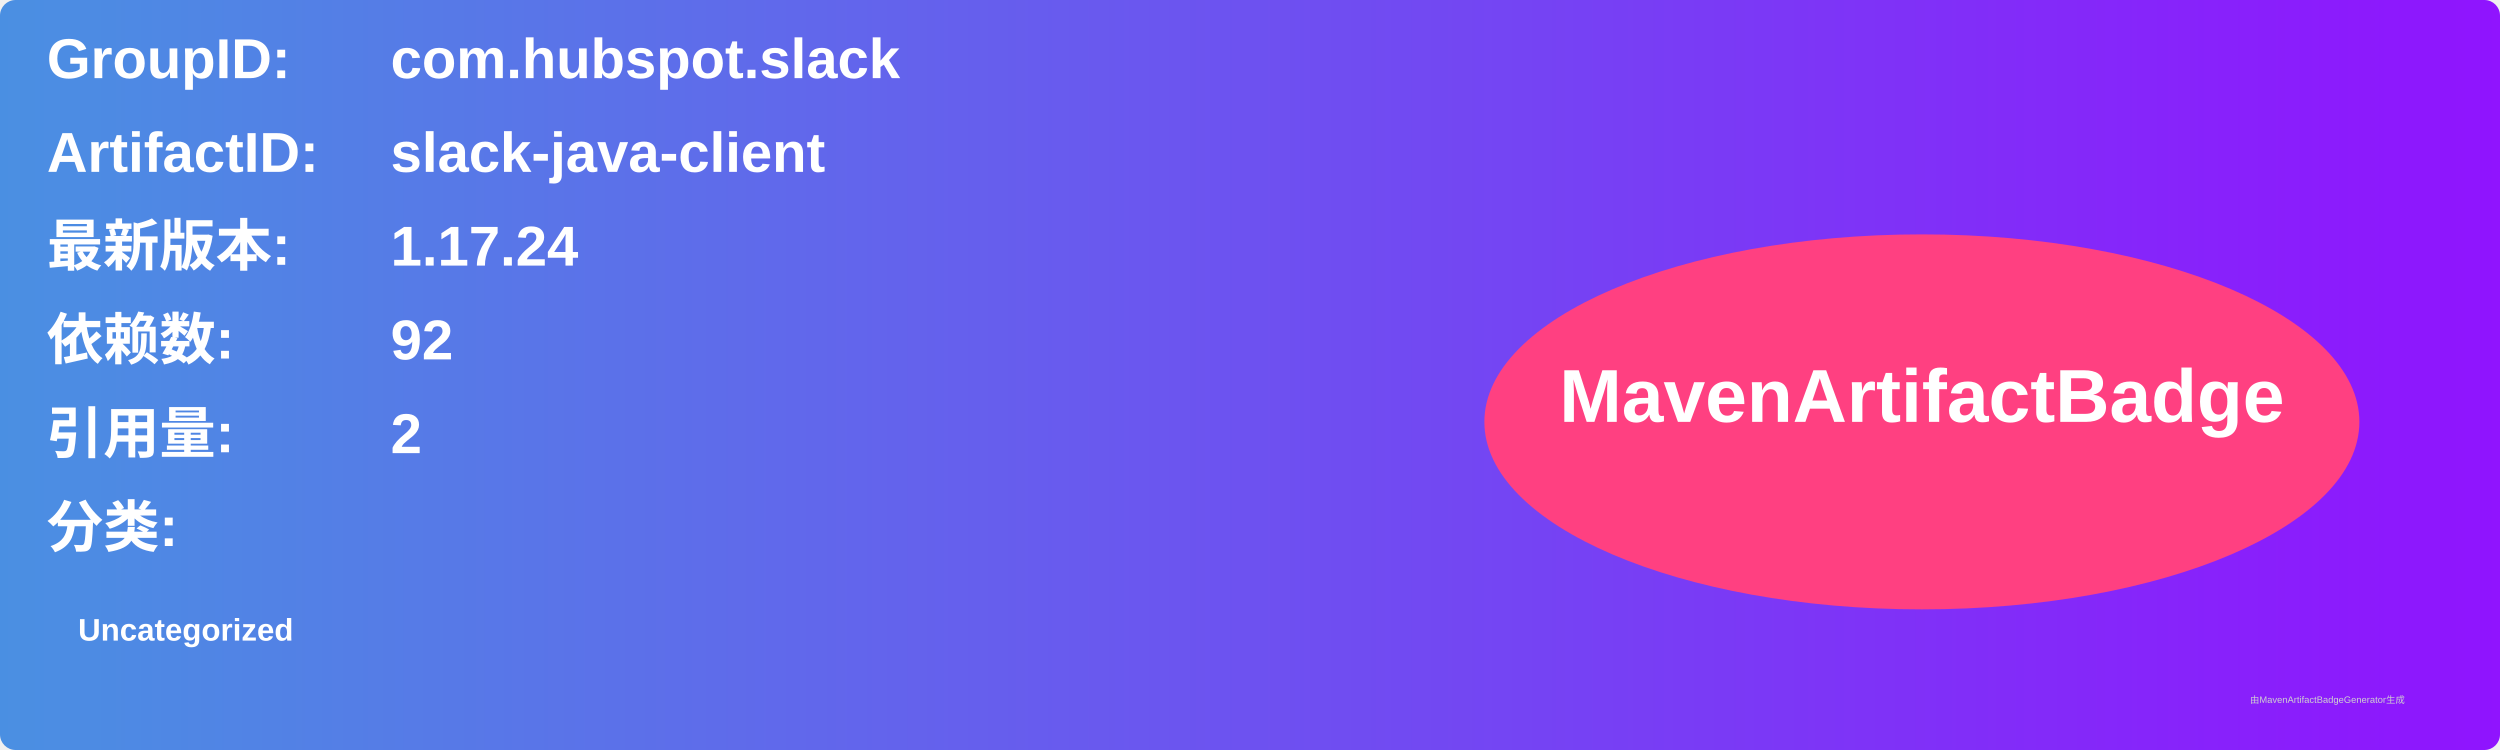
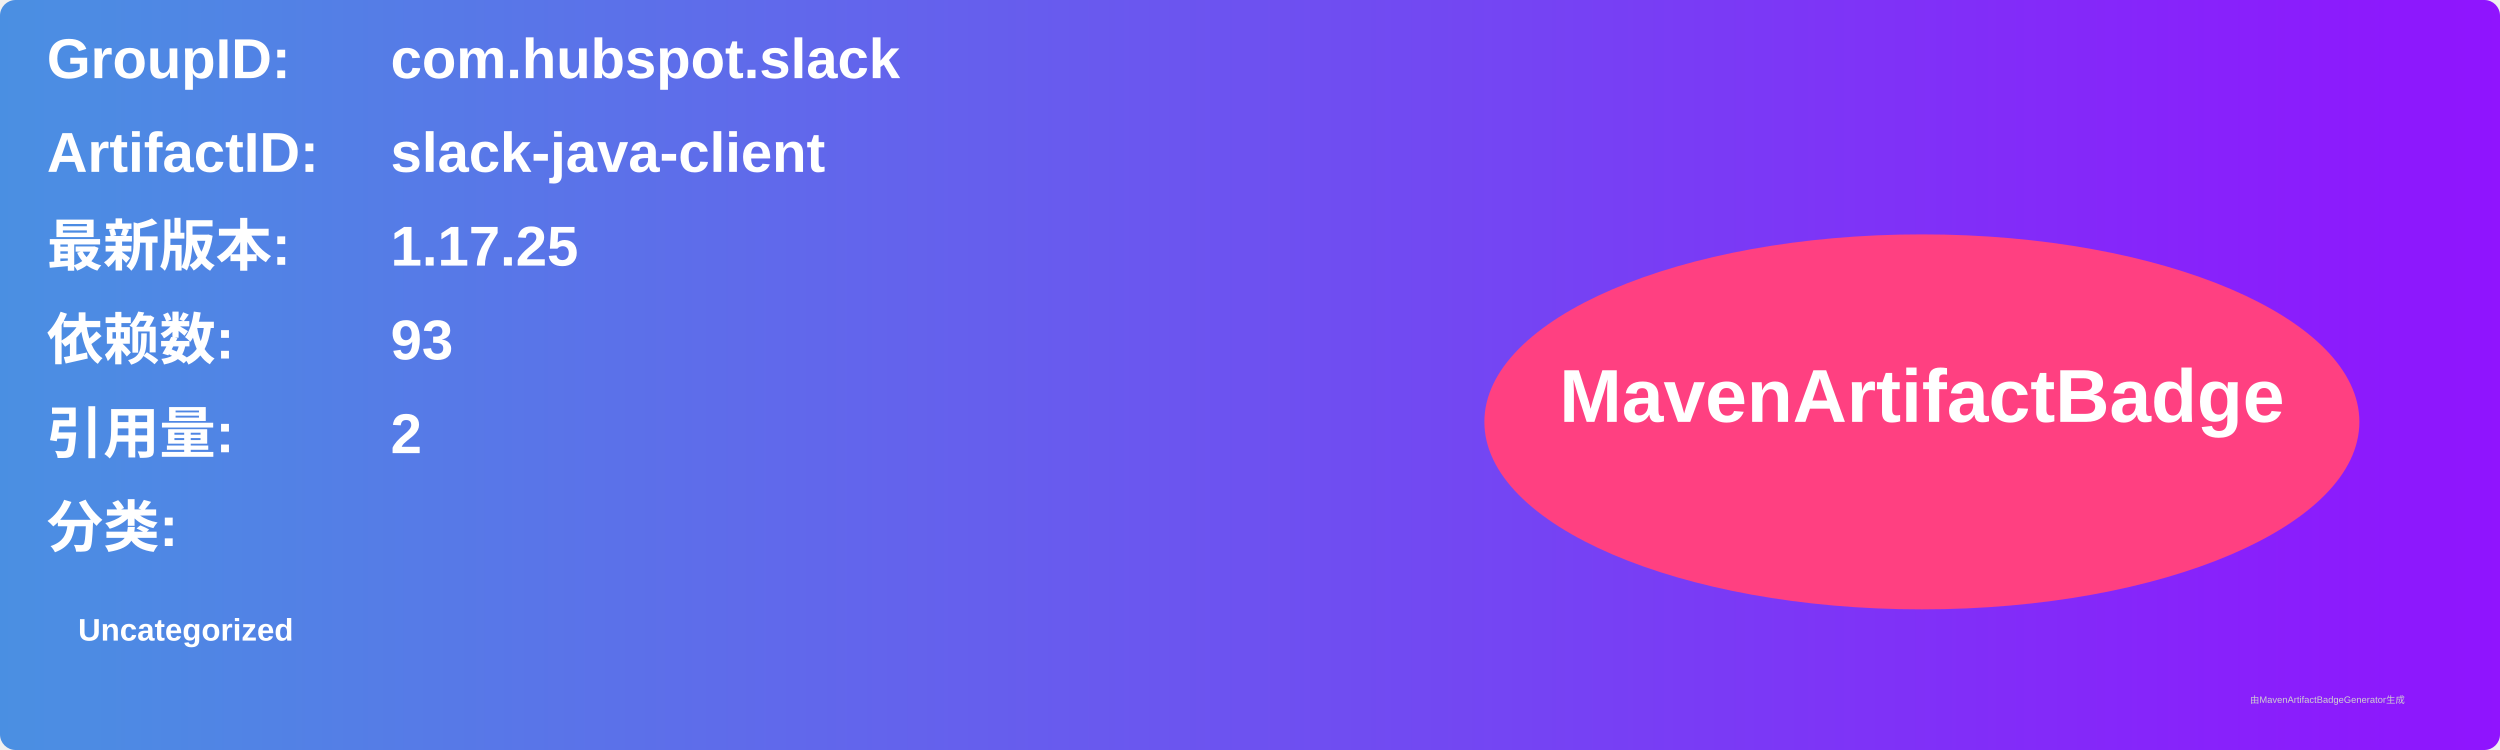
<svg xmlns="http://www.w3.org/2000/svg" width="800" height="240" viewBox="0 0 800 240">
  <linearGradient id="grad" x1="0%" y1="0%" x2="100%" y2="0%">
    <stop offset="0%" stop-color="#4a90e2" />
    <stop offset="100%" stop-color="#9013fe" />
  </linearGradient>
  <rect width="100%" height="100%" rx="5" ry="5" fill="url(#grad)" />
  <g transform="translate(15, 15)">
    <text x="0" y="10" font-family="Arial" font-size="18" fill="white" font-weight="bold" width="260">GroupID:</text>
    <text x="110" y="10" font-family="Arial" font-size="18" fill="white" font-weight="bold" width="460">com.hubspot.slack</text>
    <text x="0" y="40" font-family="Arial" font-size="18" fill="white" font-weight="bold" width="260">ArtifactID:</text>
    <text x="110" y="40" font-family="Arial" font-size="18" fill="white" font-weight="bold" width="460">slack-java-client</text>
    <text x="0" y="70" font-family="Arial" font-size="18" fill="white" font-weight="bold">最新版本:</text>
    <text x="110" y="70" font-family="Arial" font-size="18" fill="white" font-weight="bold">
-       <tspan font-weight="bold">1.17.24</tspan>
+       <tspan font-weight="bold">1.17.25</tspan>
    </text>
    <text x="0" y="100" font-family="Arial" font-size="18" fill="white" font-weight="bold">依赖数: </text>
    <text x="110" y="100" font-family="Arial" font-size="18" fill="white">
-       <tspan font-weight="bold">92</tspan>
+       <tspan font-weight="bold">93</tspan>
    </text>
    <text x="0" y="130" font-family="Arial" font-size="18" fill="white" font-weight="bold">引用量: </text>
    <text x="110" y="130" font-family="Arial" font-size="18" fill="white">
      <tspan font-weight="bold">2</tspan>
    </text>
    <text x="0" y="160" font-family="Arial" font-size="18" fill="white" font-weight="bold">分类:</text>
    <text x="10" y="190" font-family="Arial" font-size="10" fill="white">
      <tspan font-weight="bold">Uncategorized</tspan>
    </text>
    <ellipse cx="600" cy="120" rx="140" ry="60" fill="#ff4081" />
    <text x="600" y="120" text-anchor="middle" font-family="Arial" font-size="24" fill="white" font-weight="bold">MavenArtifactBadge</text>
  </g>
  <text x="720" y="225" font-family="Arial" font-size="3" fill="#d0d0d0">由MavenArtifactBadgeGenerator生成</text>
</svg>
